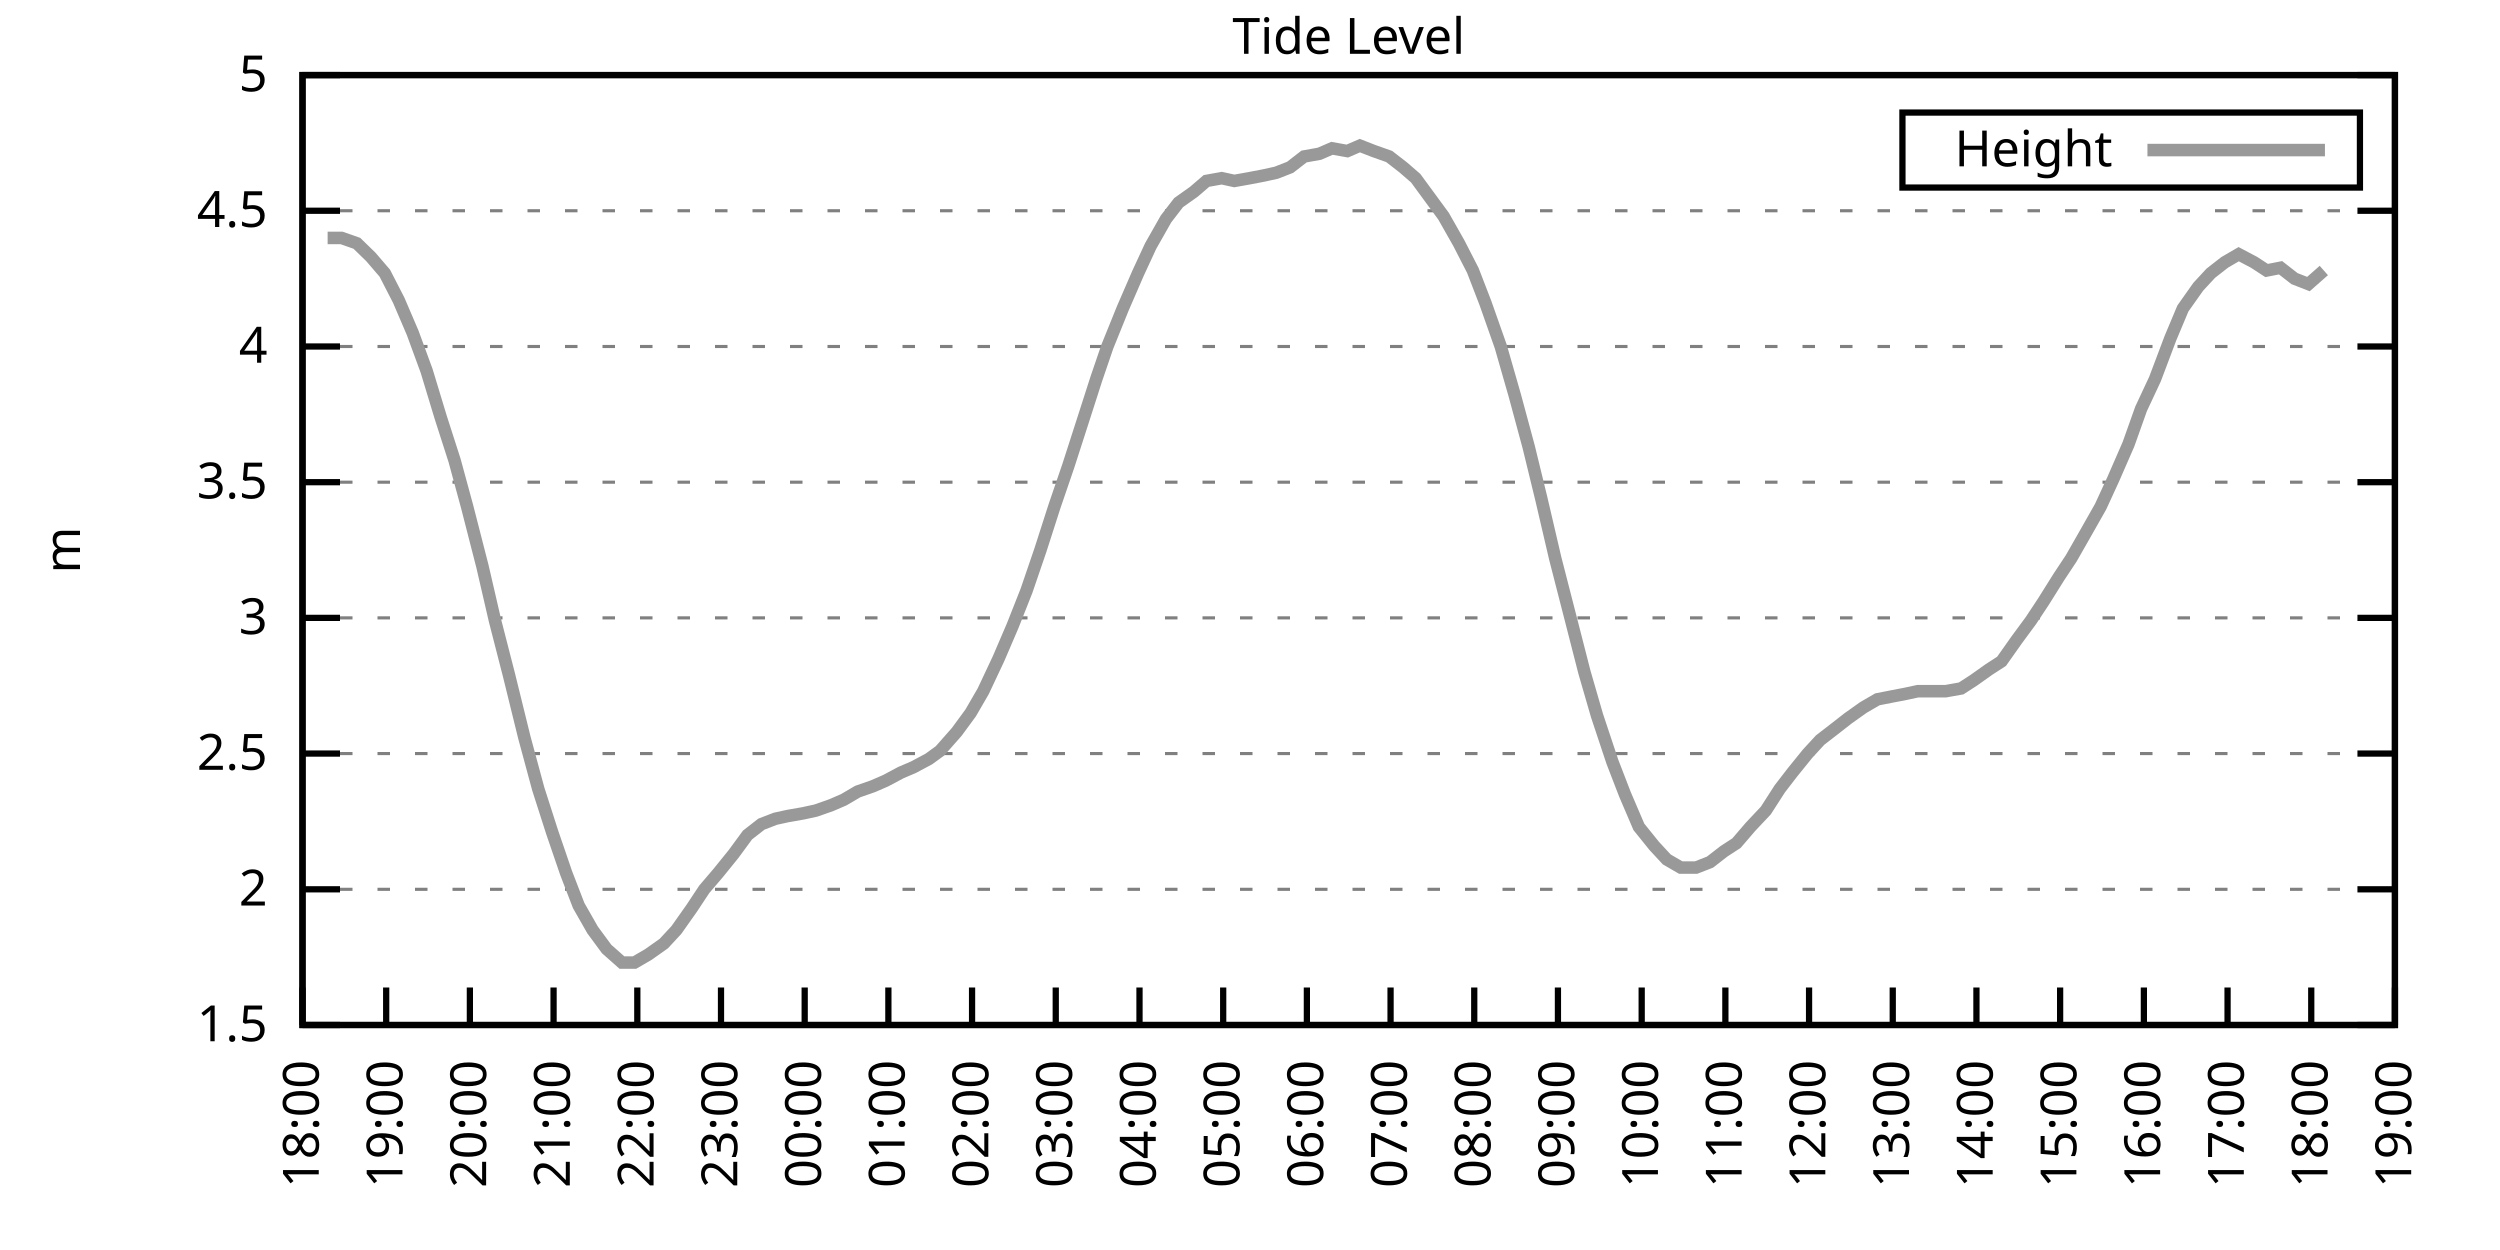
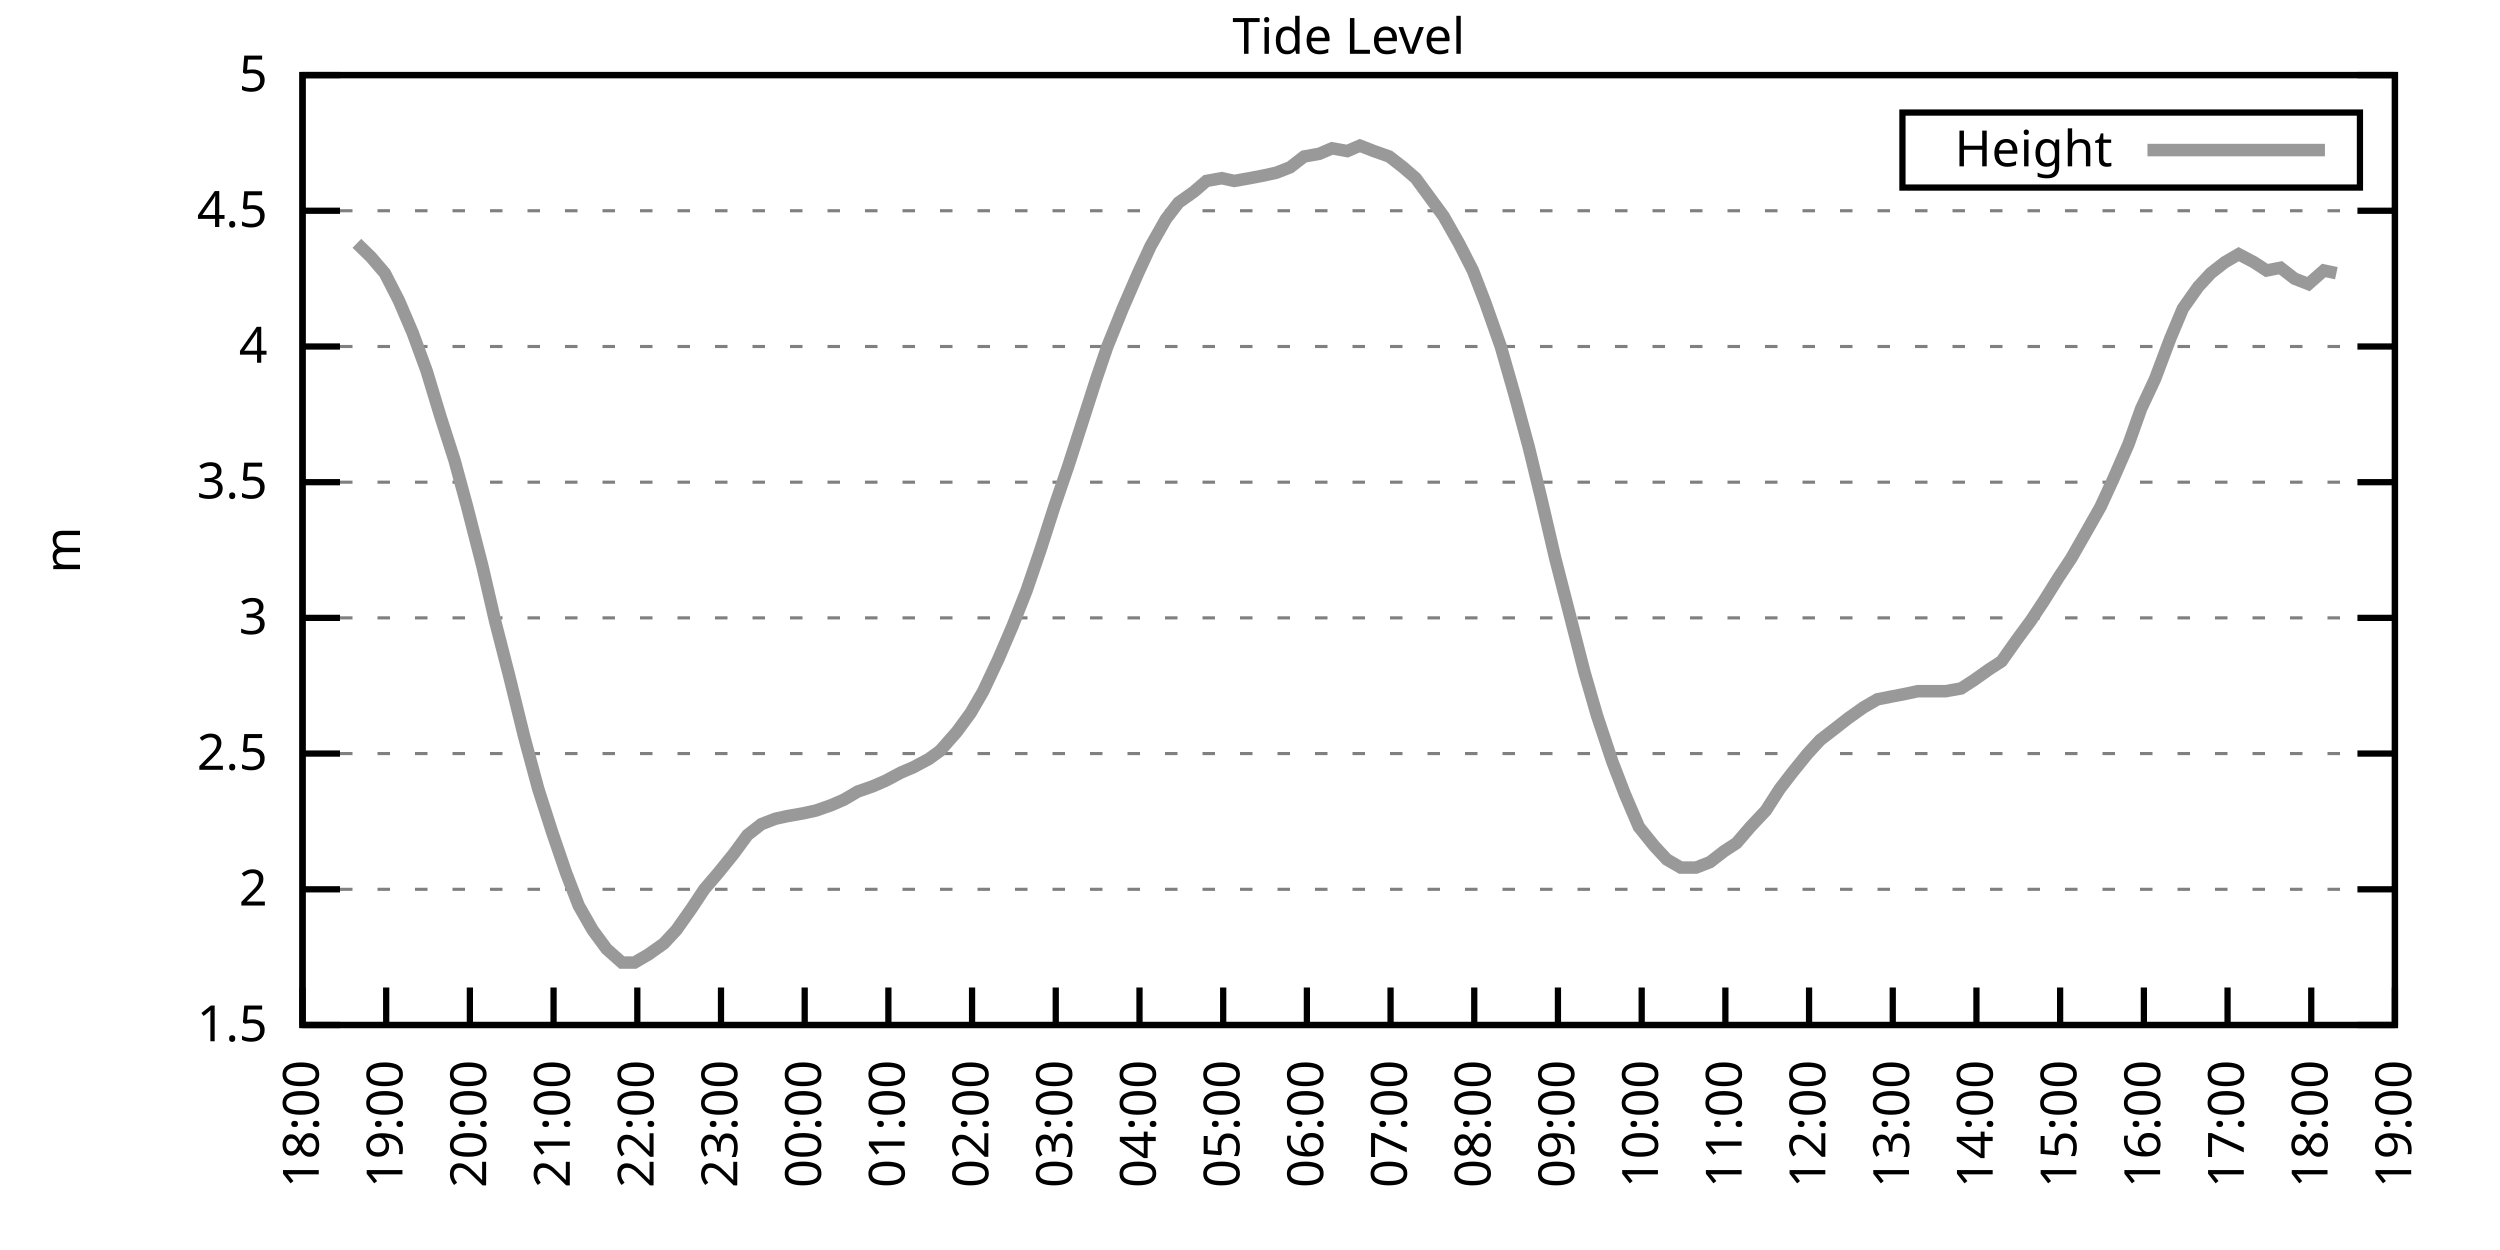
<svg xmlns="http://www.w3.org/2000/svg" xmlns:xlink="http://www.w3.org/1999/xlink" width="400" height="200" viewBox="0 0 400 200">
  <g id="gnuplot_canvas">
    <rect x="0" y="0" width="400" height="200" fill="none" />
    <defs>
      <circle id="gpDot" r="0.5" stroke-width="0.5" stroke="currentColor" />
      <path id="gpPt0" stroke-width="0.333" stroke="currentColor" d="M-1,0 h2 M0,-1 v2" />
      <path id="gpPt1" stroke-width="0.333" stroke="currentColor" d="M-1,-1 L1,1 M1,-1 L-1,1" />
      <path id="gpPt2" stroke-width="0.333" stroke="currentColor" d="M-1,0 L1,0 M0,-1 L0,1 M-1,-1 L1,1 M-1,1 L1,-1" />
      <rect id="gpPt3" stroke-width="0.333" stroke="currentColor" x="-1" y="-1" width="2" height="2" />
      <rect id="gpPt4" stroke-width="0.333" stroke="currentColor" fill="currentColor" x="-1" y="-1" width="2" height="2" />
      <circle id="gpPt5" stroke-width="0.333" stroke="currentColor" cx="0" cy="0" r="1" />
      <use xlink:href="#gpPt5" id="gpPt6" fill="currentColor" stroke="none" />
      <path id="gpPt7" stroke-width="0.333" stroke="currentColor" d="M0,-1.33 L-1.33,0.67 L1.33,0.67 z" />
      <use xlink:href="#gpPt7" id="gpPt8" fill="currentColor" stroke="none" />
      <use xlink:href="#gpPt7" id="gpPt9" stroke="currentColor" transform="rotate(180)" />
      <use xlink:href="#gpPt9" id="gpPt10" fill="currentColor" stroke="none" />
      <use xlink:href="#gpPt3" id="gpPt11" stroke="currentColor" transform="rotate(45)" />
      <use xlink:href="#gpPt11" id="gpPt12" fill="currentColor" stroke="none" />
      <path id="gpPt13" stroke-width="0.333" stroke="currentColor" d="M0,1.330 L1.265,0.411 L0.782,-1.067 L-0.782,-1.076 L-1.265,0.411 z" />
      <use xlink:href="#gpPt13" id="gpPt14" fill="currentColor" stroke="none" />
      <filter id="textbox" filterUnits="objectBoundingBox" x="0" y="0" height="1" width="1">
        <feFlood flood-color="white" flood-opacity="1" result="bgnd" />
        <feComposite in="SourceGraphic" in2="bgnd" operator="atop" />
      </filter>
      <filter id="greybox" filterUnits="objectBoundingBox" x="0" y="0" height="1" width="1">
        <feFlood flood-color="lightgrey" flood-opacity="1" result="grey" />
        <feComposite in="SourceGraphic" in2="grey" operator="atop" />
      </filter>
    </defs>
    <g fill="none" color="white" stroke="currentColor" stroke-width="1.00" stroke-linecap="butt" stroke-linejoin="miter">
</g>
    <g fill="none" color="black" stroke="currentColor" stroke-width="1.00" stroke-linecap="butt" stroke-linejoin="miter">
      <g stroke="none" shape-rendering="crispEdges">
        <polygon fill="rgb(255, 255, 255)" points="48.40,164.00 383.18,164.00 383.18,12.02 48.40,12.02 " />
      </g>
    </g>
    <g fill="none" color="black" stroke="currentColor" stroke-width="1.00" stroke-linecap="butt" stroke-linejoin="miter">
</g>
    <g fill="none" color="black" stroke="black" stroke-width="0.50" stroke-linecap="butt" stroke-linejoin="miter">
</g>
    <g fill="none" color="gray" stroke="currentColor" stroke-width="0.50" stroke-linecap="butt" stroke-linejoin="miter">
      <path stroke="gray" stroke-dasharray="2,4" class="gridline" d="M48.40,164.00 L383.19,164.00  " />
    </g>
    <g fill="none" color="gray" stroke="gray" stroke-width="1.00" stroke-linecap="butt" stroke-linejoin="miter">
</g>
    <g fill="none" color="black" stroke="currentColor" stroke-width="1.00" stroke-linecap="butt" stroke-linejoin="miter">
      <path stroke="black" d="M48.40,164.00 L54.40,164.00 M383.19,164.00 L377.19,164.00  " />
      <g transform="translate(42.80,166.60)" stroke="none" fill="black" font-family="Sans" font-size="8.00" text-anchor="end">
        <text>
          <tspan font-family="Sans"> 1.5</tspan>
        </text>
      </g>
    </g>
    <g fill="none" color="black" stroke="currentColor" stroke-width="1.00" stroke-linecap="butt" stroke-linejoin="miter">
</g>
    <g fill="none" color="black" stroke="black" stroke-width="0.50" stroke-linecap="butt" stroke-linejoin="miter">
</g>
    <g fill="none" color="gray" stroke="currentColor" stroke-width="0.50" stroke-linecap="butt" stroke-linejoin="miter">
      <path stroke="gray" stroke-dasharray="2,4" class="gridline" d="M48.40,142.29 L383.19,142.29  " />
    </g>
    <g fill="none" color="gray" stroke="gray" stroke-width="1.00" stroke-linecap="butt" stroke-linejoin="miter">
</g>
    <g fill="none" color="black" stroke="currentColor" stroke-width="1.00" stroke-linecap="butt" stroke-linejoin="miter">
      <path stroke="black" d="M48.40,142.29 L54.40,142.29 M383.19,142.29 L377.19,142.29  " />
      <g transform="translate(42.80,144.89)" stroke="none" fill="black" font-family="Sans" font-size="8.00" text-anchor="end">
        <text>
          <tspan font-family="Sans"> 2</tspan>
        </text>
      </g>
    </g>
    <g fill="none" color="black" stroke="currentColor" stroke-width="1.00" stroke-linecap="butt" stroke-linejoin="miter">
</g>
    <g fill="none" color="black" stroke="black" stroke-width="0.50" stroke-linecap="butt" stroke-linejoin="miter">
</g>
    <g fill="none" color="gray" stroke="currentColor" stroke-width="0.50" stroke-linecap="butt" stroke-linejoin="miter">
      <path stroke="gray" stroke-dasharray="2,4" class="gridline" d="M48.40,120.57 L383.19,120.57  " />
    </g>
    <g fill="none" color="gray" stroke="gray" stroke-width="1.00" stroke-linecap="butt" stroke-linejoin="miter">
</g>
    <g fill="none" color="black" stroke="currentColor" stroke-width="1.00" stroke-linecap="butt" stroke-linejoin="miter">
      <path stroke="black" d="M48.40,120.57 L54.40,120.57 M383.19,120.57 L377.19,120.57  " />
      <g transform="translate(42.80,123.17)" stroke="none" fill="black" font-family="Sans" font-size="8.00" text-anchor="end">
        <text>
          <tspan font-family="Sans"> 2.5</tspan>
        </text>
      </g>
    </g>
    <g fill="none" color="black" stroke="currentColor" stroke-width="1.00" stroke-linecap="butt" stroke-linejoin="miter">
</g>
    <g fill="none" color="black" stroke="black" stroke-width="0.50" stroke-linecap="butt" stroke-linejoin="miter">
</g>
    <g fill="none" color="gray" stroke="currentColor" stroke-width="0.50" stroke-linecap="butt" stroke-linejoin="miter">
      <path stroke="gray" stroke-dasharray="2,4" class="gridline" d="M48.40,98.86 L383.19,98.86  " />
    </g>
    <g fill="none" color="gray" stroke="gray" stroke-width="1.00" stroke-linecap="butt" stroke-linejoin="miter">
</g>
    <g fill="none" color="black" stroke="currentColor" stroke-width="1.00" stroke-linecap="butt" stroke-linejoin="miter">
      <path stroke="black" d="M48.40,98.86 L54.40,98.86 M383.19,98.86 L377.19,98.86  " />
      <g transform="translate(42.80,101.46)" stroke="none" fill="black" font-family="Sans" font-size="8.00" text-anchor="end">
        <text>
          <tspan font-family="Sans"> 3</tspan>
        </text>
      </g>
    </g>
    <g fill="none" color="black" stroke="currentColor" stroke-width="1.00" stroke-linecap="butt" stroke-linejoin="miter">
</g>
    <g fill="none" color="black" stroke="black" stroke-width="0.50" stroke-linecap="butt" stroke-linejoin="miter">
</g>
    <g fill="none" color="gray" stroke="currentColor" stroke-width="0.50" stroke-linecap="butt" stroke-linejoin="miter">
      <path stroke="gray" stroke-dasharray="2,4" class="gridline" d="M48.40,77.15 L383.19,77.15  " />
    </g>
    <g fill="none" color="gray" stroke="gray" stroke-width="1.00" stroke-linecap="butt" stroke-linejoin="miter">
</g>
    <g fill="none" color="black" stroke="currentColor" stroke-width="1.00" stroke-linecap="butt" stroke-linejoin="miter">
      <path stroke="black" d="M48.40,77.15 L54.40,77.15 M383.19,77.15 L377.19,77.15  " />
      <g transform="translate(42.80,79.75)" stroke="none" fill="black" font-family="Sans" font-size="8.00" text-anchor="end">
        <text>
          <tspan font-family="Sans"> 3.5</tspan>
        </text>
      </g>
    </g>
    <g fill="none" color="black" stroke="currentColor" stroke-width="1.00" stroke-linecap="butt" stroke-linejoin="miter">
</g>
    <g fill="none" color="black" stroke="black" stroke-width="0.50" stroke-linecap="butt" stroke-linejoin="miter">
</g>
    <g fill="none" color="gray" stroke="currentColor" stroke-width="0.50" stroke-linecap="butt" stroke-linejoin="miter">
      <path stroke="gray" stroke-dasharray="2,4" class="gridline" d="M48.40,55.44 L383.19,55.44  " />
    </g>
    <g fill="none" color="gray" stroke="gray" stroke-width="1.00" stroke-linecap="butt" stroke-linejoin="miter">
</g>
    <g fill="none" color="black" stroke="currentColor" stroke-width="1.00" stroke-linecap="butt" stroke-linejoin="miter">
      <path stroke="black" d="M48.40,55.44 L54.40,55.44 M383.19,55.44 L377.19,55.44  " />
      <g transform="translate(42.80,58.04)" stroke="none" fill="black" font-family="Sans" font-size="8.00" text-anchor="end">
        <text>
          <tspan font-family="Sans"> 4</tspan>
        </text>
      </g>
    </g>
    <g fill="none" color="black" stroke="currentColor" stroke-width="1.00" stroke-linecap="butt" stroke-linejoin="miter">
</g>
    <g fill="none" color="black" stroke="black" stroke-width="0.50" stroke-linecap="butt" stroke-linejoin="miter">
</g>
    <g fill="none" color="gray" stroke="currentColor" stroke-width="0.50" stroke-linecap="butt" stroke-linejoin="miter">
      <path stroke="gray" stroke-dasharray="2,4" class="gridline" d="M48.40,33.72 L383.19,33.72  " />
    </g>
    <g fill="none" color="gray" stroke="gray" stroke-width="1.00" stroke-linecap="butt" stroke-linejoin="miter">
</g>
    <g fill="none" color="black" stroke="currentColor" stroke-width="1.00" stroke-linecap="butt" stroke-linejoin="miter">
      <path stroke="black" d="M48.40,33.72 L54.40,33.72 M383.19,33.72 L377.19,33.72  " />
      <g transform="translate(42.80,36.32)" stroke="none" fill="black" font-family="Sans" font-size="8.00" text-anchor="end">
        <text>
          <tspan font-family="Sans"> 4.5</tspan>
        </text>
      </g>
    </g>
    <g fill="none" color="black" stroke="currentColor" stroke-width="1.00" stroke-linecap="butt" stroke-linejoin="miter">
</g>
    <g fill="none" color="black" stroke="black" stroke-width="0.50" stroke-linecap="butt" stroke-linejoin="miter">
</g>
    <g fill="none" color="gray" stroke="currentColor" stroke-width="0.50" stroke-linecap="butt" stroke-linejoin="miter">
      <path stroke="gray" stroke-dasharray="2,4" class="gridline" d="M48.40,12.01 L383.19,12.01  " />
    </g>
    <g fill="none" color="gray" stroke="gray" stroke-width="1.00" stroke-linecap="butt" stroke-linejoin="miter">
</g>
    <g fill="none" color="black" stroke="currentColor" stroke-width="1.00" stroke-linecap="butt" stroke-linejoin="miter">
      <path stroke="black" d="M48.40,12.01 L54.40,12.01 M383.19,12.01 L377.19,12.01  " />
      <g transform="translate(42.80,14.61)" stroke="none" fill="black" font-family="Sans" font-size="8.00" text-anchor="end">
        <text>
          <tspan font-family="Sans"> 5</tspan>
        </text>
      </g>
    </g>
    <g fill="none" color="black" stroke="currentColor" stroke-width="1.00" stroke-linecap="butt" stroke-linejoin="miter">
      <path stroke="black" d="M48.40,164.00 L48.40,158.00  " />
      <g transform="translate(51.00,169.60) rotate(270.00)" stroke="none" fill="black" font-family="Sans" font-size="8.00" text-anchor="end">
        <text>
          <tspan font-family="Sans">18:00</tspan>
        </text>
      </g>
    </g>
    <g fill="none" color="black" stroke="currentColor" stroke-width="1.00" stroke-linecap="butt" stroke-linejoin="miter">
      <path stroke="black" d="M61.79,164.00 L61.79,158.00  " />
      <g transform="translate(64.39,169.60) rotate(270.00)" stroke="none" fill="black" font-family="Sans" font-size="8.00" text-anchor="end">
        <text>
          <tspan font-family="Sans">19:00</tspan>
        </text>
      </g>
    </g>
    <g fill="none" color="black" stroke="currentColor" stroke-width="1.00" stroke-linecap="butt" stroke-linejoin="miter">
      <path stroke="black" d="M75.18,164.00 L75.18,158.00  " />
      <g transform="translate(77.78,169.60) rotate(270.00)" stroke="none" fill="black" font-family="Sans" font-size="8.00" text-anchor="end">
        <text>
          <tspan font-family="Sans">20:00</tspan>
        </text>
      </g>
    </g>
    <g fill="none" color="black" stroke="currentColor" stroke-width="1.00" stroke-linecap="butt" stroke-linejoin="miter">
      <path stroke="black" d="M88.57,164.00 L88.57,158.00  " />
      <g transform="translate(91.17,169.60) rotate(270.00)" stroke="none" fill="black" font-family="Sans" font-size="8.00" text-anchor="end">
        <text>
          <tspan font-family="Sans">21:00</tspan>
        </text>
      </g>
    </g>
    <g fill="none" color="black" stroke="currentColor" stroke-width="1.00" stroke-linecap="butt" stroke-linejoin="miter">
      <path stroke="black" d="M101.97,164.00 L101.97,158.00  " />
      <g transform="translate(104.57,169.60) rotate(270.00)" stroke="none" fill="black" font-family="Sans" font-size="8.00" text-anchor="end">
        <text>
          <tspan font-family="Sans">22:00</tspan>
        </text>
      </g>
    </g>
    <g fill="none" color="black" stroke="currentColor" stroke-width="1.00" stroke-linecap="butt" stroke-linejoin="miter">
      <path stroke="black" d="M115.36,164.00 L115.36,158.00  " />
      <g transform="translate(117.96,169.60) rotate(270.00)" stroke="none" fill="black" font-family="Sans" font-size="8.00" text-anchor="end">
        <text>
          <tspan font-family="Sans">23:00</tspan>
        </text>
      </g>
    </g>
    <g fill="none" color="black" stroke="currentColor" stroke-width="1.00" stroke-linecap="butt" stroke-linejoin="miter">
      <path stroke="black" d="M128.75,164.00 L128.75,158.00  " />
      <g transform="translate(131.35,169.60) rotate(270.00)" stroke="none" fill="black" font-family="Sans" font-size="8.00" text-anchor="end">
        <text>
          <tspan font-family="Sans">00:00</tspan>
        </text>
      </g>
    </g>
    <g fill="none" color="black" stroke="currentColor" stroke-width="1.00" stroke-linecap="butt" stroke-linejoin="miter">
      <path stroke="black" d="M142.14,164.00 L142.14,158.00  " />
      <g transform="translate(144.74,169.60) rotate(270.00)" stroke="none" fill="black" font-family="Sans" font-size="8.00" text-anchor="end">
        <text>
          <tspan font-family="Sans">01:00</tspan>
        </text>
      </g>
    </g>
    <g fill="none" color="black" stroke="currentColor" stroke-width="1.00" stroke-linecap="butt" stroke-linejoin="miter">
      <path stroke="black" d="M155.53,164.00 L155.53,158.00  " />
      <g transform="translate(158.13,169.60) rotate(270.00)" stroke="none" fill="black" font-family="Sans" font-size="8.00" text-anchor="end">
        <text>
          <tspan font-family="Sans">02:00</tspan>
        </text>
      </g>
    </g>
    <g fill="none" color="black" stroke="currentColor" stroke-width="1.00" stroke-linecap="butt" stroke-linejoin="miter">
      <path stroke="black" d="M168.92,164.00 L168.92,158.00  " />
      <g transform="translate(171.52,169.60) rotate(270.00)" stroke="none" fill="black" font-family="Sans" font-size="8.00" text-anchor="end">
        <text>
          <tspan font-family="Sans">03:00</tspan>
        </text>
      </g>
    </g>
    <g fill="none" color="black" stroke="currentColor" stroke-width="1.00" stroke-linecap="butt" stroke-linejoin="miter">
      <path stroke="black" d="M182.32,164.00 L182.32,158.00  " />
      <g transform="translate(184.92,169.60) rotate(270.00)" stroke="none" fill="black" font-family="Sans" font-size="8.00" text-anchor="end">
        <text>
          <tspan font-family="Sans">04:00</tspan>
        </text>
      </g>
    </g>
    <g fill="none" color="black" stroke="currentColor" stroke-width="1.00" stroke-linecap="butt" stroke-linejoin="miter">
      <path stroke="black" d="M195.71,164.00 L195.71,158.00  " />
      <g transform="translate(198.31,169.60) rotate(270.00)" stroke="none" fill="black" font-family="Sans" font-size="8.00" text-anchor="end">
        <text>
          <tspan font-family="Sans">05:00</tspan>
        </text>
      </g>
    </g>
    <g fill="none" color="black" stroke="currentColor" stroke-width="1.00" stroke-linecap="butt" stroke-linejoin="miter">
      <path stroke="black" d="M209.10,164.00 L209.10,158.00  " />
      <g transform="translate(211.70,169.60) rotate(270.00)" stroke="none" fill="black" font-family="Sans" font-size="8.00" text-anchor="end">
        <text>
          <tspan font-family="Sans">06:00</tspan>
        </text>
      </g>
    </g>
    <g fill="none" color="black" stroke="currentColor" stroke-width="1.00" stroke-linecap="butt" stroke-linejoin="miter">
      <path stroke="black" d="M222.49,164.00 L222.49,158.00  " />
      <g transform="translate(225.09,169.60) rotate(270.00)" stroke="none" fill="black" font-family="Sans" font-size="8.00" text-anchor="end">
        <text>
          <tspan font-family="Sans">07:00</tspan>
        </text>
      </g>
    </g>
    <g fill="none" color="black" stroke="currentColor" stroke-width="1.00" stroke-linecap="butt" stroke-linejoin="miter">
      <path stroke="black" d="M235.88,164.00 L235.88,158.00  " />
      <g transform="translate(238.48,169.60) rotate(270.00)" stroke="none" fill="black" font-family="Sans" font-size="8.00" text-anchor="end">
        <text>
          <tspan font-family="Sans">08:00</tspan>
        </text>
      </g>
    </g>
    <g fill="none" color="black" stroke="currentColor" stroke-width="1.00" stroke-linecap="butt" stroke-linejoin="miter">
      <path stroke="black" d="M249.27,164.00 L249.27,158.00  " />
      <g transform="translate(251.87,169.60) rotate(270.00)" stroke="none" fill="black" font-family="Sans" font-size="8.00" text-anchor="end">
        <text>
          <tspan font-family="Sans">09:00</tspan>
        </text>
      </g>
    </g>
    <g fill="none" color="black" stroke="currentColor" stroke-width="1.00" stroke-linecap="butt" stroke-linejoin="miter">
      <path stroke="black" d="M262.67,164.00 L262.67,158.00  " />
      <g transform="translate(265.27,169.60) rotate(270.00)" stroke="none" fill="black" font-family="Sans" font-size="8.00" text-anchor="end">
        <text>
          <tspan font-family="Sans">10:00</tspan>
        </text>
      </g>
    </g>
    <g fill="none" color="black" stroke="currentColor" stroke-width="1.00" stroke-linecap="butt" stroke-linejoin="miter">
      <path stroke="black" d="M276.06,164.00 L276.06,158.00  " />
      <g transform="translate(278.66,169.60) rotate(270.00)" stroke="none" fill="black" font-family="Sans" font-size="8.00" text-anchor="end">
        <text>
          <tspan font-family="Sans">11:00</tspan>
        </text>
      </g>
    </g>
    <g fill="none" color="black" stroke="currentColor" stroke-width="1.00" stroke-linecap="butt" stroke-linejoin="miter">
      <path stroke="black" d="M289.45,164.00 L289.45,158.00  " />
      <g transform="translate(292.05,169.60) rotate(270.00)" stroke="none" fill="black" font-family="Sans" font-size="8.00" text-anchor="end">
        <text>
          <tspan font-family="Sans">12:00</tspan>
        </text>
      </g>
    </g>
    <g fill="none" color="black" stroke="currentColor" stroke-width="1.00" stroke-linecap="butt" stroke-linejoin="miter">
      <path stroke="black" d="M302.84,164.00 L302.84,158.00  " />
      <g transform="translate(305.44,169.60) rotate(270.00)" stroke="none" fill="black" font-family="Sans" font-size="8.00" text-anchor="end">
        <text>
          <tspan font-family="Sans">13:00</tspan>
        </text>
      </g>
    </g>
    <g fill="none" color="black" stroke="currentColor" stroke-width="1.00" stroke-linecap="butt" stroke-linejoin="miter">
      <path stroke="black" d="M316.23,164.00 L316.23,158.00  " />
      <g transform="translate(318.83,169.60) rotate(270.00)" stroke="none" fill="black" font-family="Sans" font-size="8.00" text-anchor="end">
        <text>
          <tspan font-family="Sans">14:00</tspan>
        </text>
      </g>
    </g>
    <g fill="none" color="black" stroke="currentColor" stroke-width="1.00" stroke-linecap="butt" stroke-linejoin="miter">
      <path stroke="black" d="M329.62,164.00 L329.62,158.00  " />
      <g transform="translate(332.22,169.60) rotate(270.00)" stroke="none" fill="black" font-family="Sans" font-size="8.00" text-anchor="end">
        <text>
          <tspan font-family="Sans">15:00</tspan>
        </text>
      </g>
    </g>
    <g fill="none" color="black" stroke="currentColor" stroke-width="1.00" stroke-linecap="butt" stroke-linejoin="miter">
      <path stroke="black" d="M343.02,164.00 L343.02,158.00  " />
      <g transform="translate(345.62,169.60) rotate(270.00)" stroke="none" fill="black" font-family="Sans" font-size="8.00" text-anchor="end">
        <text>
          <tspan font-family="Sans">16:00</tspan>
        </text>
      </g>
    </g>
    <g fill="none" color="black" stroke="currentColor" stroke-width="1.00" stroke-linecap="butt" stroke-linejoin="miter">
      <path stroke="black" d="M356.41,164.00 L356.41,158.00  " />
      <g transform="translate(359.01,169.60) rotate(270.00)" stroke="none" fill="black" font-family="Sans" font-size="8.00" text-anchor="end">
        <text>
          <tspan font-family="Sans">17:00</tspan>
        </text>
      </g>
    </g>
    <g fill="none" color="black" stroke="currentColor" stroke-width="1.00" stroke-linecap="butt" stroke-linejoin="miter">
      <path stroke="black" d="M369.80,164.00 L369.80,158.00  " />
      <g transform="translate(372.40,169.60) rotate(270.00)" stroke="none" fill="black" font-family="Sans" font-size="8.00" text-anchor="end">
        <text>
          <tspan font-family="Sans">18:00</tspan>
        </text>
      </g>
    </g>
    <g fill="none" color="black" stroke="currentColor" stroke-width="1.00" stroke-linecap="butt" stroke-linejoin="miter">
      <path stroke="black" d="M383.19,164.00 L383.19,158.00  " />
      <g transform="translate(385.79,169.60) rotate(270.00)" stroke="none" fill="black" font-family="Sans" font-size="8.00" text-anchor="end">
        <text>
          <tspan font-family="Sans">19:00</tspan>
        </text>
      </g>
    </g>
    <g fill="none" color="black" stroke="currentColor" stroke-width="1.00" stroke-linecap="butt" stroke-linejoin="miter">
</g>
    <g fill="none" color="black" stroke="currentColor" stroke-width="1.00" stroke-linecap="butt" stroke-linejoin="miter">
      <path stroke="black" d="M48.40,12.01 L48.40,164.00 L383.19,164.00 L383.19,12.01 L48.40,12.01 Z  " />
    </g>
    <g fill="none" color="black" stroke="currentColor" stroke-width="1.00" stroke-linecap="butt" stroke-linejoin="miter">
</g>
    <g fill="none" color="black" stroke="currentColor" stroke-width="1.00" stroke-linecap="butt" stroke-linejoin="miter">
      <path stroke="black" d="M304.39,30.01 L304.39,18.01 L377.59,18.01 L377.59,30.01 L304.39,30.01 Z  " />
    </g>
    <g id="Tide_level_plot_1">
      <g fill="none" color="white" stroke="black" stroke-width="2.00" stroke-linecap="butt" stroke-linejoin="miter">
</g>
      <g fill="none" color="black" stroke="currentColor" stroke-width="2.00" stroke-linecap="butt" stroke-linejoin="miter">
        <g transform="translate(337.99,26.61)" stroke="none" fill="black" font-family="Sans" font-size="8.00" text-anchor="end">
          <text>
            <tspan font-family="Sans">Height</tspan>
          </text>
        </g>
      </g>
      <g fill="none" color="black" stroke="currentColor" stroke-width="2.00" stroke-linecap="butt" stroke-linejoin="miter">
-         <path stroke="rgb(153, 153, 153)" d="M343.59,24.01 L371.99,24.01 M52.42,38.07 L54.65,38.07 L57.10,38.93 L59.34,41.11 L61.57,43.71 L63.80,48.05   L66.03,53.26 L68.26,59.34 L70.50,66.73 L72.73,73.67 L74.74,81.06 L77.19,90.61 L79.20,99.30 L81.43,107.98   L83.89,117.97 L86.12,126.22 L88.35,133.17 L90.58,139.68 L92.59,144.89 L94.82,148.80 L97.06,151.84 L99.51,154.01   L101.52,154.01 L103.75,152.71 L106.21,150.97 L108.22,148.80 L110.67,145.33 L112.68,142.29 L114.91,139.68 L117.37,136.64   L119.60,133.60 L121.83,131.86 L124.06,131.00 L126.07,130.56 L128.53,130.13 L130.54,129.69 L132.99,128.83 L135.00,127.96   L137.23,126.65 L139.69,125.79 L141.69,124.92 L144.15,123.61 L146.16,122.75 L148.61,121.44 L150.40,120.14 L153.08,117.10   L155.31,114.06 L157.32,110.59 L159.77,105.38 L162.01,100.16 L164.24,94.52 L166.47,88.00 L168.70,81.06 L170.93,74.54   L173.17,67.59 L175.40,60.65 L177.18,55.44 L179.64,49.36 L182.09,43.71 L184.10,39.37 L186.56,35.03 L188.57,32.42   L191.02,30.68 L193.03,28.95 L195.48,28.51 L197.49,28.95 L199.95,28.51 L202.18,28.08 L204.19,27.64 L206.42,26.77   L208.65,25.04 L211.11,24.60 L213.12,23.73 L215.57,24.17 L217.58,23.30 L219.81,24.17 L222.27,25.04 L224.50,26.77   L226.51,28.51 L228.74,31.55 L230.97,34.59 L233.43,38.93 L235.66,43.28 L237.67,48.49 L240.12,55.44 L242.36,63.25   L244.59,71.50 L246.60,79.75 L248.83,89.31 L251.06,97.99 L253.51,107.55 L255.52,114.49 L257.98,121.88 L259.99,127.09   L262.22,132.30 L264.67,135.34 L266.68,137.51 L268.92,138.81 L271.37,138.81 L273.60,137.94 L275.83,136.21 L277.84,134.90   L280.07,132.30 L282.53,129.69 L284.76,126.22 L286.77,123.61 L289.23,120.57 L291.23,118.40 L293.47,116.67 L295.70,114.93   L298.15,113.19 L300.39,111.89 L302.62,111.45 L304.85,111.02 L306.86,110.59 L309.09,110.59 L311.32,110.59 L313.78,110.15   L315.79,108.85 L318.24,107.11 L320.25,105.81 L322.70,102.34 L324.94,99.30 L326.95,96.26 L329.40,92.35 L331.41,89.31   L333.64,85.40 L336.10,81.06 L338.10,76.71 L340.56,71.07 L342.57,65.42 L344.80,60.65 L347.26,54.13 L349.26,49.36   L351.72,45.88 L353.73,43.71 L355.96,41.97 L358.19,40.67 L360.65,41.97 L362.66,43.28 L364.89,42.84 L367.12,44.58   L369.35,45.45 L371.81,43.28  " />
+         <path stroke="rgb(153, 153, 153)" d="M343.59,24.01 L371.99,24.01 M57.10,38.93 L59.34,41.11 L61.57,43.71 L63.80,48.05 L66.03,53.26 L68.26,59.34   L70.50,66.73 L72.73,73.67 L74.74,81.06 L77.19,90.61 L79.20,99.30 L81.43,107.98 L83.89,117.97 L86.12,126.22   L88.35,133.17 L90.58,139.68 L92.59,144.89 L94.82,148.80 L97.06,151.84 L99.51,154.01 L101.52,154.01 L103.75,152.71   L106.21,150.97 L108.22,148.80 L110.67,145.33 L112.68,142.29 L114.91,139.68 L117.37,136.64 L119.60,133.60 L121.83,131.86   L124.06,131.00 L126.07,130.56 L128.53,130.13 L130.54,129.69 L132.99,128.83 L135.00,127.96 L137.23,126.65 L139.69,125.79   L141.69,124.92 L144.15,123.61 L146.16,122.75 L148.61,121.44 L150.40,120.14 L153.08,117.10 L155.31,114.06 L157.32,110.59   L159.77,105.38 L162.01,100.16 L164.24,94.52 L166.47,88.00 L168.70,81.06 L170.93,74.54 L173.17,67.59 L175.40,60.65   L177.18,55.44 L179.64,49.36 L182.09,43.71 L184.10,39.37 L186.56,35.03 L188.57,32.42 L191.02,30.68 L193.03,28.95   L195.48,28.51 L197.49,28.95 L199.95,28.51 L202.18,28.08 L204.19,27.64 L206.42,26.77 L208.65,25.04 L211.11,24.60   L213.12,23.73 L215.57,24.17 L217.58,23.30 L219.81,24.17 L222.27,25.04 L224.50,26.77 L226.51,28.51 L228.74,31.55   L230.97,34.59 L233.43,38.93 L235.66,43.28 L237.67,48.49 L240.12,55.44 L242.36,63.25 L244.59,71.50 L246.60,79.75   L248.83,89.31 L251.06,97.99 L253.51,107.55 L255.52,114.49 L257.98,121.88 L259.99,127.09 L262.22,132.30 L264.67,135.34   L266.68,137.51 L268.92,138.81 L271.37,138.81 L273.60,137.94 L275.83,136.21 L277.84,134.90 L280.07,132.30 L282.53,129.69   L284.76,126.22 L286.77,123.61 L289.23,120.57 L291.23,118.40 L293.47,116.67 L295.70,114.93 L298.15,113.19 L300.39,111.89   L302.62,111.45 L304.85,111.02 L306.86,110.59 L309.09,110.59 L311.32,110.59 L313.78,110.15 L315.79,108.85 L318.24,107.11   L320.25,105.81 L322.70,102.34 L324.94,99.30 L326.95,96.26 L329.40,92.35 L331.41,89.31 L333.64,85.40 L336.10,81.06   L338.10,76.71 L340.56,71.07 L342.57,65.42 L344.80,60.65 L347.26,54.13 L349.26,49.36 L351.72,45.88 L353.73,43.71   L355.96,41.97 L358.19,40.67 L360.65,41.97 L362.66,43.28 L364.89,42.84 L367.12,44.58 L369.35,45.45 L371.81,43.28   L373.82,43.71  " />
      </g>
    </g>
    <g fill="none" color="black" stroke="currentColor" stroke-width="2.00" stroke-linecap="butt" stroke-linejoin="miter">
</g>
    <g fill="none" color="black" stroke="black" stroke-width="1.00" stroke-linecap="butt" stroke-linejoin="miter">
</g>
    <g fill="none" color="black" stroke="currentColor" stroke-width="1.00" stroke-linecap="butt" stroke-linejoin="miter">
      <path stroke="black" d="M48.40,12.01 L48.40,164.00 L383.19,164.00 L383.19,12.01 L48.40,12.01 Z  " />
      <g transform="translate(12.80,88.01) rotate(270.00)" stroke="none" fill="black" font-family="Sans" font-size="8.00" text-anchor="middle">
        <text>
          <tspan font-family="Sans">m</tspan>
        </text>
      </g>
    </g>
    <g fill="none" color="black" stroke="currentColor" stroke-width="1.00" stroke-linecap="butt" stroke-linejoin="miter">
</g>
    <g fill="none" color="black" stroke="currentColor" stroke-width="1.00" stroke-linecap="butt" stroke-linejoin="miter">
      <g transform="translate(215.79,8.61)" stroke="none" fill="black" font-family="Sans" font-size="8.00" text-anchor="middle">
        <text>
          <tspan font-family="Sans">Tide Level</tspan>
        </text>
      </g>
    </g>
    <g fill="none" color="black" stroke="currentColor" stroke-width="1.00" stroke-linecap="butt" stroke-linejoin="miter">
</g>
  </g>
</svg>
